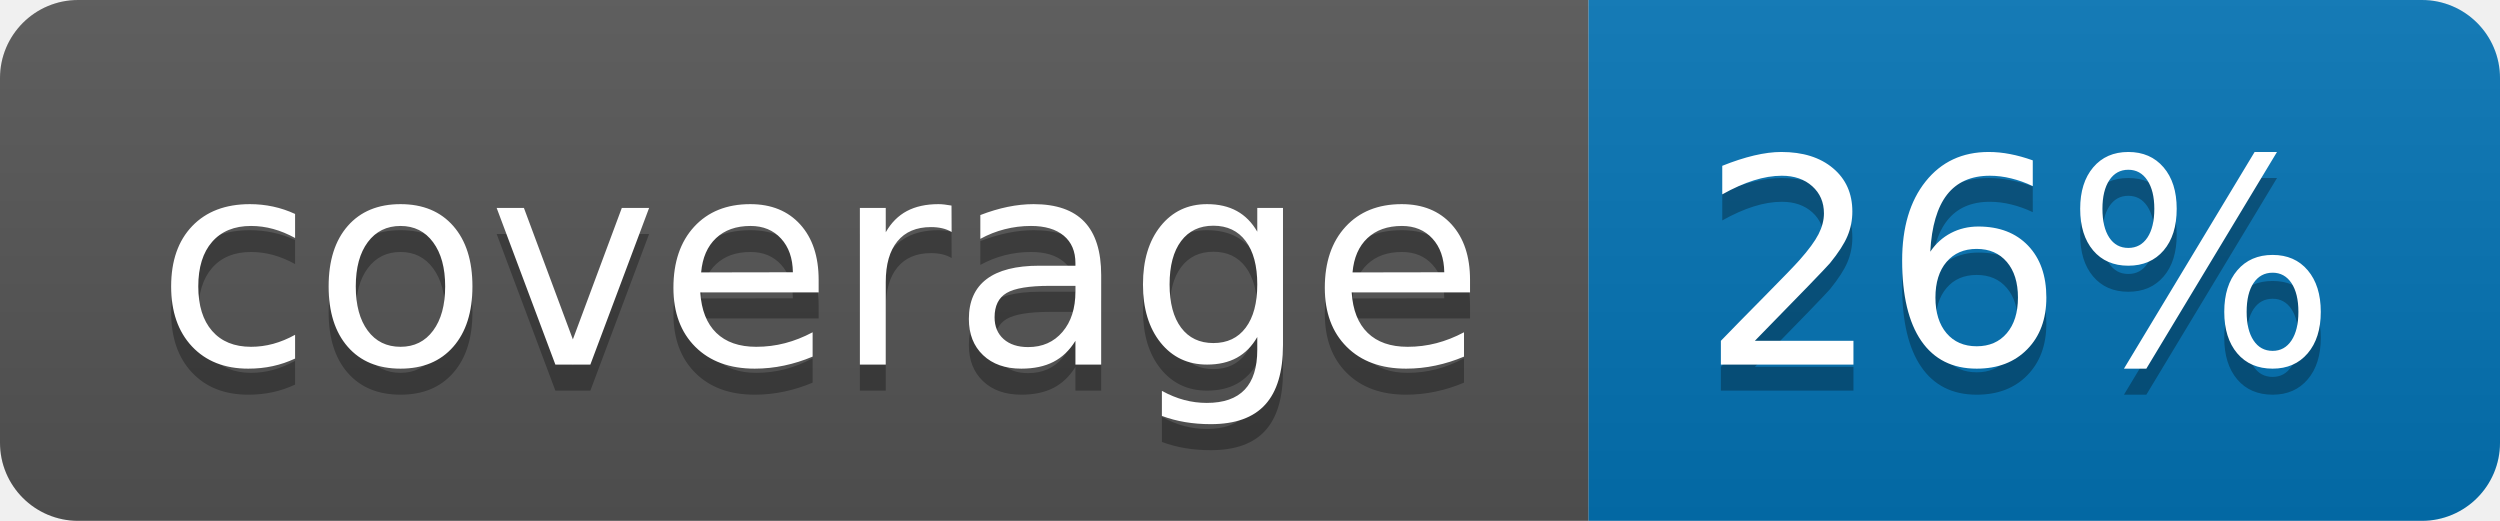
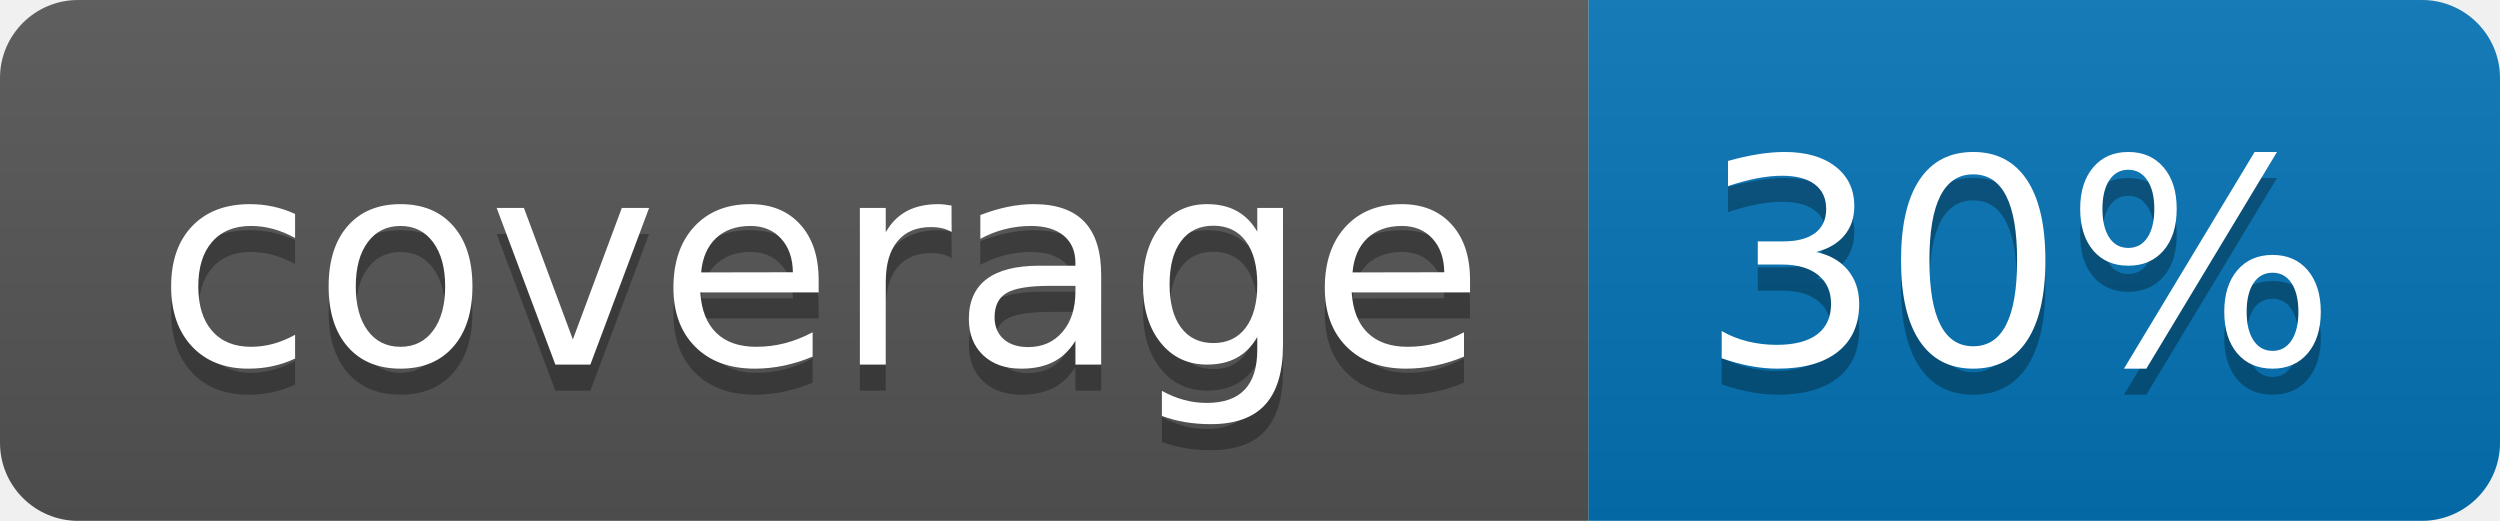
<svg xmlns="http://www.w3.org/2000/svg" width="96" height="20">
  <linearGradient id="b" x2="0" y2="100%">
    <stop offset="0" stop-color="#bbb" stop-opacity=".1" />
    <stop offset="1" stop-opacity=".1" />
  </linearGradient>
  <clipPath id="a">
    <rect width="96" height="20" rx="3" fill="#fff" />
  </clipPath>
  <g clip-path="url(#a)">
    <path fill="#555" d="M0 0h61v20H0z" />
    <path fill="#0374B5" d="M61 0h35v20H61z" />
    <path fill="url(#b)" d="M0 0h96v20H0z" />
  </g>
  <g fill="#fff" text-anchor="middle" font-family="DejaVu Sans,Verdana,Geneva,sans-serif" font-size="110">
    <text x="315" y="150" fill="#010101" fill-opacity=".3" transform="scale(.1)" textLength="510">coverage</text>
    <text x="315" y="140" transform="scale(.1)" textLength="510">coverage</text>
-     <text x="775" y="150" fill="#010101" fill-opacity=".3" transform="scale(.1)" textLength="250">26%</text>
-     <text x="775" y="140" transform="scale(.1)" textLength="250">26%</text>
+     <text x="775" y="150" fill="#010101" fill-opacity=".3" transform="scale(.1)" textLength="250">30%</text>
+     <text x="775" y="140" transform="scale(.1)" textLength="250">30%</text>
  </g>
</svg>
